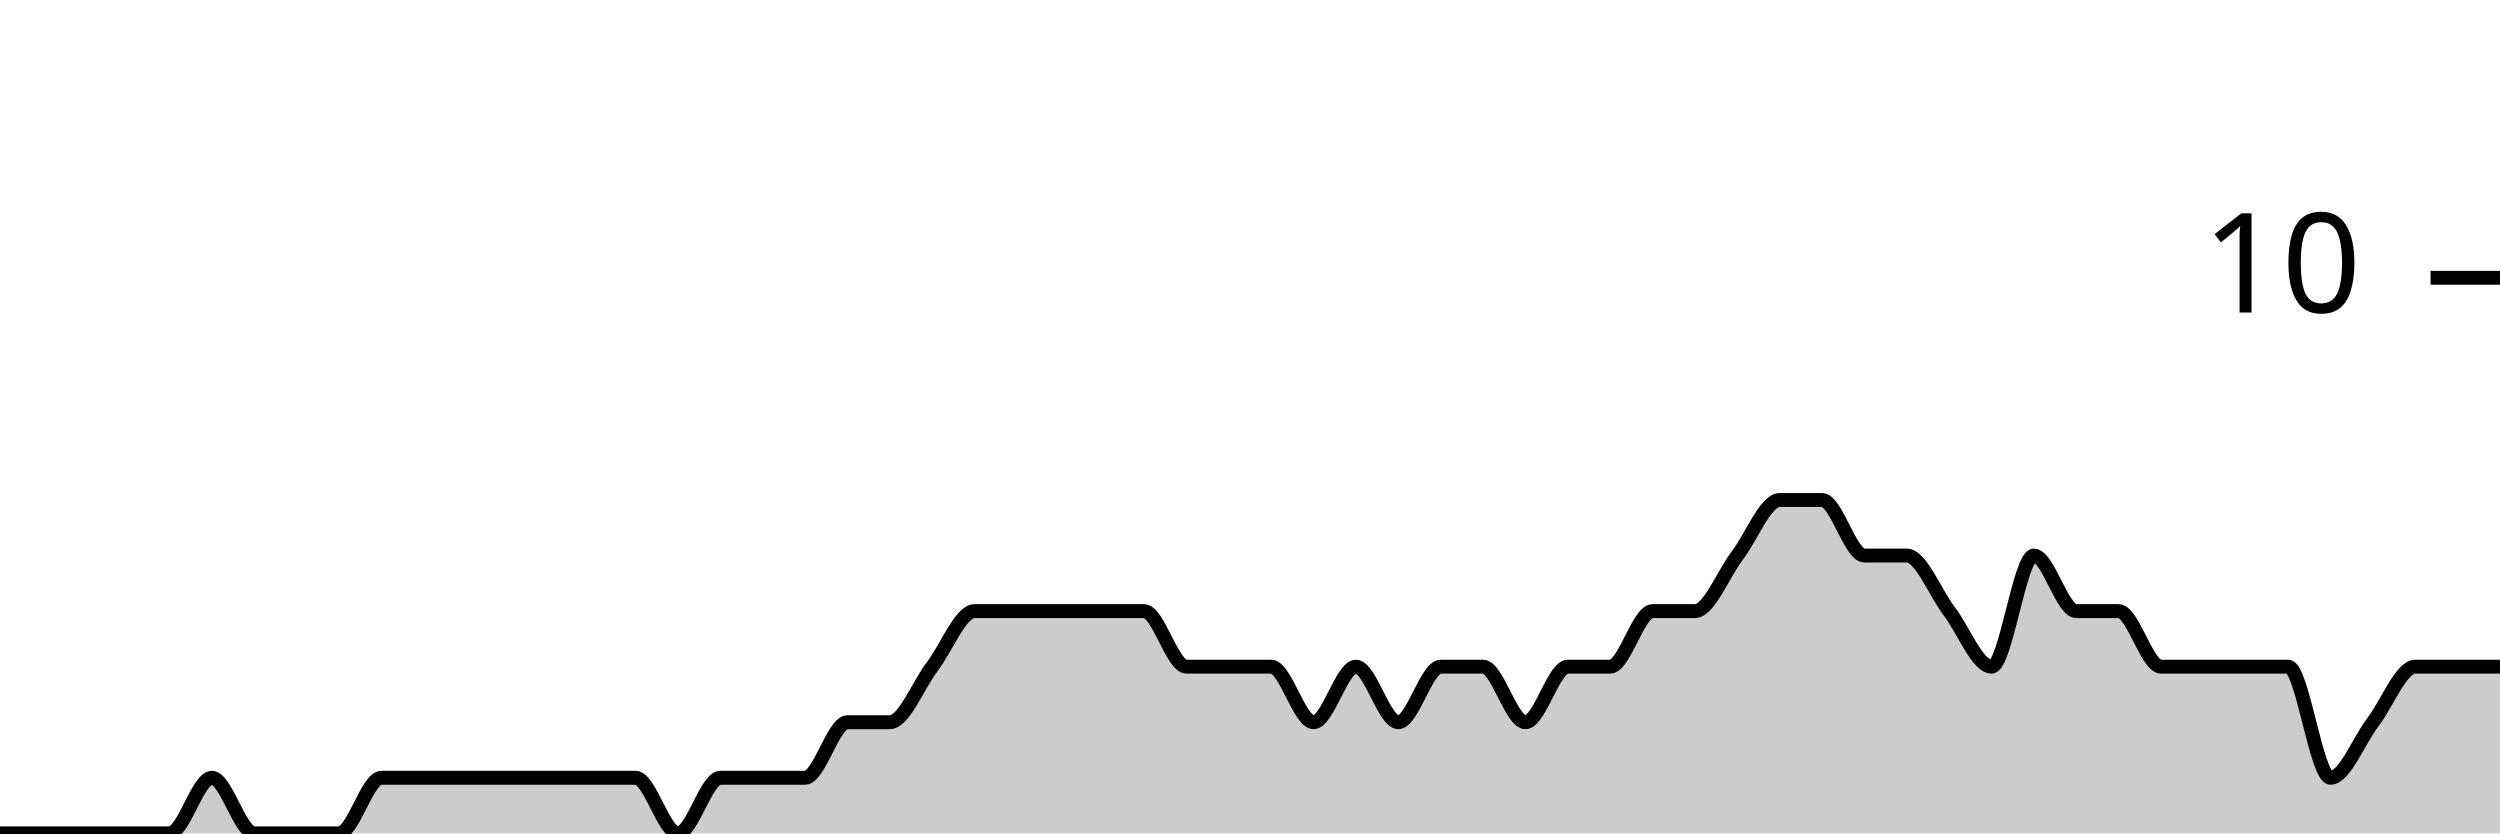
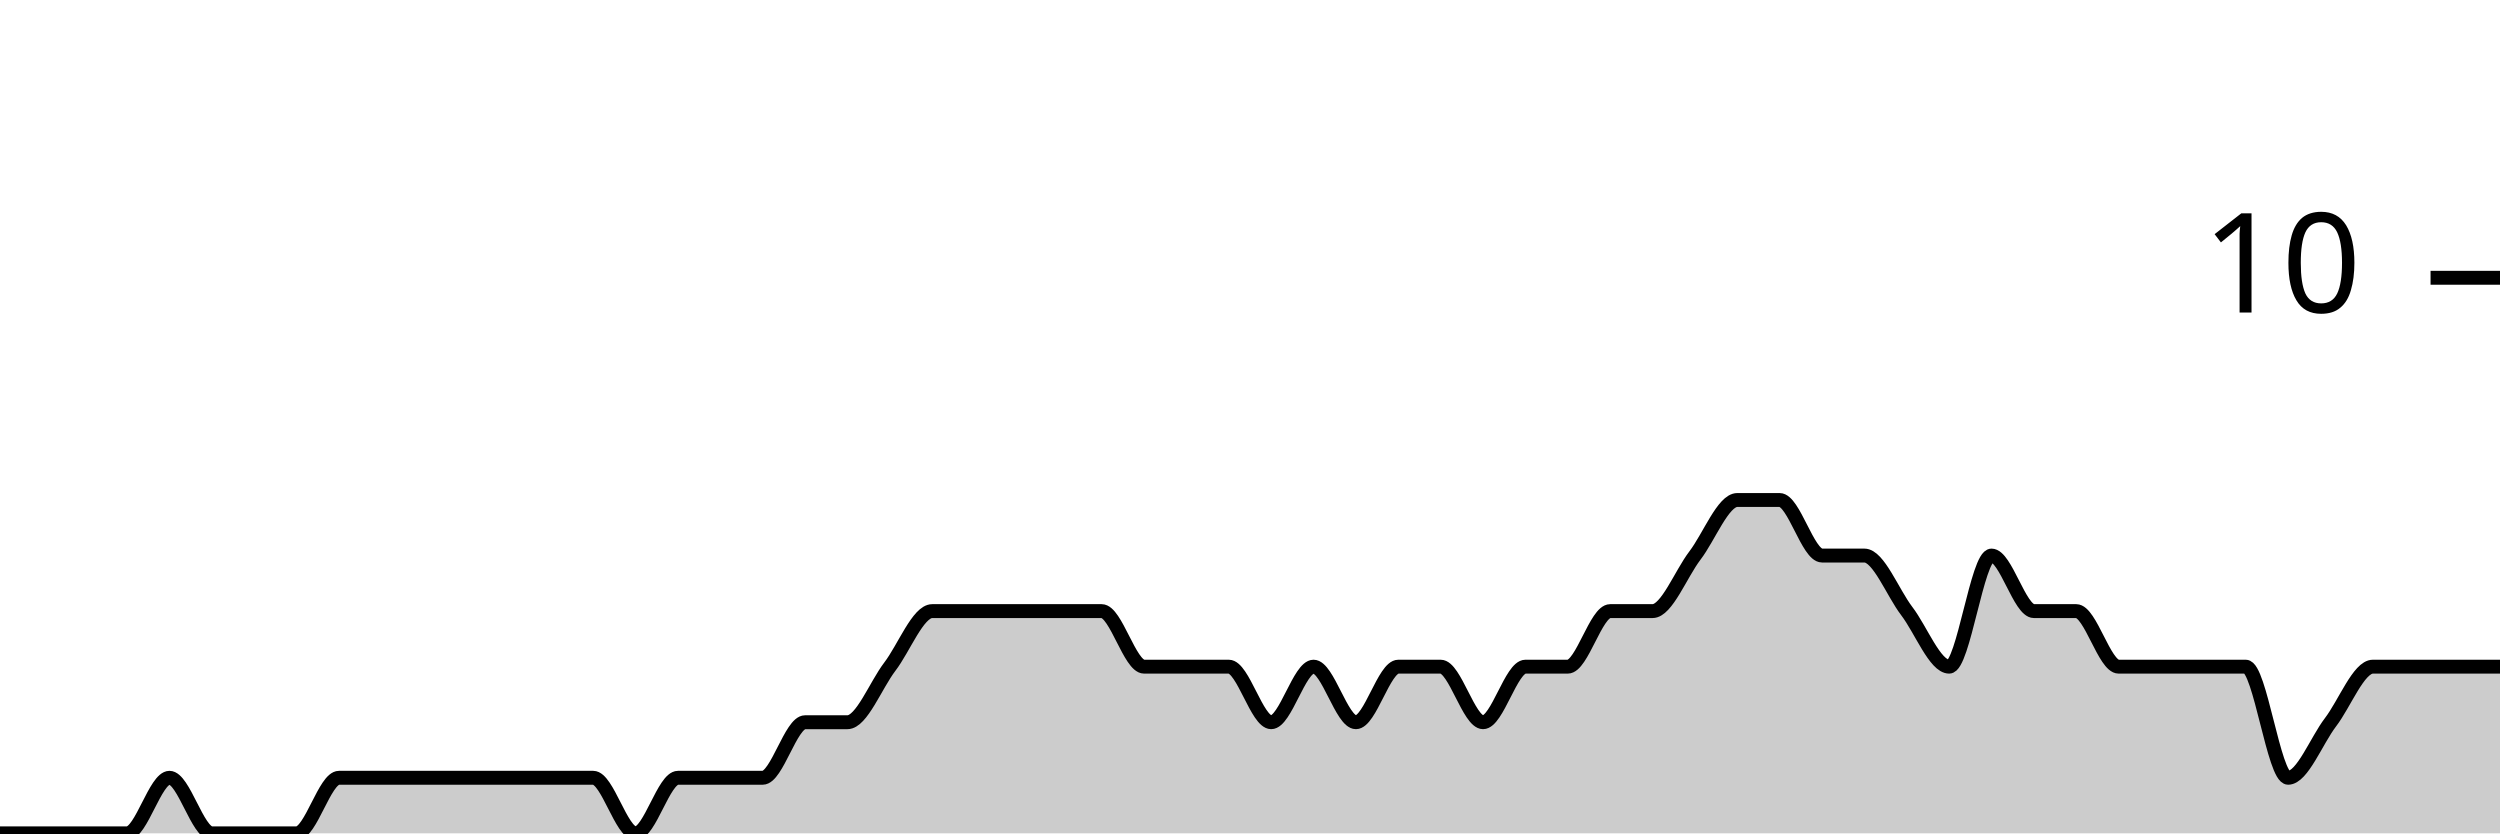
<svg xmlns="http://www.w3.org/2000/svg" viewBox="0 0 180 60">
  <g transform="translate(0,20)">
-     <path class="area" fill="rgba(0, 0, 0, 0.2)" d="M0,40C1.017,40,2.034,40,3.051,40C4.068,40,5.085,40,6.102,40C7.119,40,8.136,40,9.153,40C10.169,40,11.186,40,12.203,40C13.22,40,14.237,36,15.254,36C16.271,36,17.288,40,18.305,40C19.322,40,20.339,40,21.356,40C22.373,40,23.39,40,24.407,40C25.424,40,26.441,36,27.458,36C28.475,36,29.492,36,30.508,36C31.525,36,32.542,36,33.559,36C34.576,36,35.593,36,36.61,36C37.627,36,38.644,36,39.661,36C40.678,36,41.695,36,42.712,36C43.729,36,44.746,36,45.763,36C46.78,36,47.797,40,48.814,40C49.831,40,50.847,36,51.864,36C52.881,36,53.898,36,54.915,36C55.932,36,56.949,36,57.966,36C58.983,36,60,32,61.017,32C62.034,32,63.051,32,64.068,32C65.085,32,66.102,29.333,67.119,28C68.136,26.667,69.153,24,70.169,24C71.186,24,72.203,24,73.22,24C74.237,24,75.254,24,76.271,24C77.288,24,78.305,24,79.322,24C80.339,24,81.356,24,82.373,24C83.39,24,84.407,28,85.424,28C86.441,28,87.458,28,88.475,28C89.492,28,90.508,28,91.525,28C92.542,28,93.559,32,94.576,32C95.593,32,96.61,28,97.627,28C98.644,28,99.661,32,100.678,32C101.695,32,102.712,28,103.729,28C104.746,28,105.763,28,106.78,28C107.797,28,108.814,32,109.831,32C110.847,32,111.864,28,112.881,28C113.898,28,114.915,28,115.932,28C116.949,28,117.966,24,118.983,24C120,24,121.017,24,122.034,24C123.051,24,124.068,21.333,125.085,20C126.102,18.667,127.119,16,128.136,16C129.153,16,130.169,16,131.186,16C132.203,16,133.22,20,134.237,20C135.254,20,136.271,20,137.288,20C138.305,20,139.322,22.667,140.339,24C141.356,25.333,142.373,28,143.39,28C144.407,28,145.424,20,146.441,20C147.458,20,148.475,24,149.492,24C150.508,24,151.525,24,152.542,24C153.559,24,154.576,28,155.593,28C156.61,28,157.627,28,158.644,28C159.661,28,160.678,28,161.695,28C162.712,28,163.729,28,164.746,28C165.763,28,166.78,36,167.797,36C168.814,36,169.831,33.333,170.847,32C171.864,30.667,172.881,28,173.898,28C174.915,28,175.932,28,176.949,28C177.966,28,178.983,28,180,28L180,40C178.983,40,177.966,40,176.949,40C175.932,40,174.915,40,173.898,40C172.881,40,171.864,40,170.847,40C169.831,40,168.814,40,167.797,40C166.78,40,165.763,40,164.746,40C163.729,40,162.712,40,161.695,40C160.678,40,159.661,40,158.644,40C157.627,40,156.61,40,155.593,40C154.576,40,153.559,40,152.542,40C151.525,40,150.508,40,149.492,40C148.475,40,147.458,40,146.441,40C145.424,40,144.407,40,143.39,40C142.373,40,141.356,40,140.339,40C139.322,40,138.305,40,137.288,40C136.271,40,135.254,40,134.237,40C133.22,40,132.203,40,131.186,40C130.169,40,129.153,40,128.136,40C127.119,40,126.102,40,125.085,40C124.068,40,123.051,40,122.034,40C121.017,40,120,40,118.983,40C117.966,40,116.949,40,115.932,40C114.915,40,113.898,40,112.881,40C111.864,40,110.847,40,109.831,40C108.814,40,107.797,40,106.78,40C105.763,40,104.746,40,103.729,40C102.712,40,101.695,40,100.678,40C99.661,40,98.644,40,97.627,40C96.61,40,95.593,40,94.576,40C93.559,40,92.542,40,91.525,40C90.508,40,89.492,40,88.475,40C87.458,40,86.441,40,85.424,40C84.407,40,83.39,40,82.373,40C81.356,40,80.339,40,79.322,40C78.305,40,77.288,40,76.271,40C75.254,40,74.237,40,73.22,40C72.203,40,71.186,40,70.169,40C69.153,40,68.136,40,67.119,40C66.102,40,65.085,40,64.068,40C63.051,40,62.034,40,61.017,40C60,40,58.983,40,57.966,40C56.949,40,55.932,40,54.915,40C53.898,40,52.881,40,51.864,40C50.847,40,49.831,40,48.814,40C47.797,40,46.78,40,45.763,40C44.746,40,43.729,40,42.712,40C41.695,40,40.678,40,39.661,40C38.644,40,37.627,40,36.61,40C35.593,40,34.576,40,33.559,40C32.542,40,31.525,40,30.508,40C29.492,40,28.475,40,27.458,40C26.441,40,25.424,40,24.407,40C23.39,40,22.373,40,21.356,40C20.339,40,19.322,40,18.305,40C17.288,40,16.271,40,15.254,40C14.237,40,13.22,40,12.203,40C11.186,40,10.169,40,9.153,40C8.136,40,7.119,40,6.102,40C5.085,40,4.068,40,3.051,40C2.034,40,1.017,40,0,40Z" />
-     <path class="line" stroke="black" fill="none" d="M0,40C1.017,40,2.034,40,3.051,40C4.068,40,5.085,40,6.102,40C7.119,40,8.136,40,9.153,40C10.169,40,11.186,40,12.203,40C13.22,40,14.237,36,15.254,36C16.271,36,17.288,40,18.305,40C19.322,40,20.339,40,21.356,40C22.373,40,23.39,40,24.407,40C25.424,40,26.441,36,27.458,36C28.475,36,29.492,36,30.508,36C31.525,36,32.542,36,33.559,36C34.576,36,35.593,36,36.61,36C37.627,36,38.644,36,39.661,36C40.678,36,41.695,36,42.712,36C43.729,36,44.746,36,45.763,36C46.78,36,47.797,40,48.814,40C49.831,40,50.847,36,51.864,36C52.881,36,53.898,36,54.915,36C55.932,36,56.949,36,57.966,36C58.983,36,60,32,61.017,32C62.034,32,63.051,32,64.068,32C65.085,32,66.102,29.333,67.119,28C68.136,26.667,69.153,24,70.169,24C71.186,24,72.203,24,73.22,24C74.237,24,75.254,24,76.271,24C77.288,24,78.305,24,79.322,24C80.339,24,81.356,24,82.373,24C83.39,24,84.407,28,85.424,28C86.441,28,87.458,28,88.475,28C89.492,28,90.508,28,91.525,28C92.542,28,93.559,32,94.576,32C95.593,32,96.61,28,97.627,28C98.644,28,99.661,32,100.678,32C101.695,32,102.712,28,103.729,28C104.746,28,105.763,28,106.78,28C107.797,28,108.814,32,109.831,32C110.847,32,111.864,28,112.881,28C113.898,28,114.915,28,115.932,28C116.949,28,117.966,24,118.983,24C120,24,121.017,24,122.034,24C123.051,24,124.068,21.333,125.085,20C126.102,18.667,127.119,16,128.136,16C129.153,16,130.169,16,131.186,16C132.203,16,133.22,20,134.237,20C135.254,20,136.271,20,137.288,20C138.305,20,139.322,22.667,140.339,24C141.356,25.333,142.373,28,143.39,28C144.407,28,145.424,20,146.441,20C147.458,20,148.475,24,149.492,24C150.508,24,151.525,24,152.542,24C153.559,24,154.576,28,155.593,28C156.61,28,157.627,28,158.644,28C159.661,28,160.678,28,161.695,28C162.712,28,163.729,28,164.746,28C165.763,28,166.78,36,167.797,36C168.814,36,169.831,33.333,170.847,32C171.864,30.667,172.881,28,173.898,28C174.915,28,175.932,28,176.949,28C177.966,28,178.983,28,180,28" />
+     <path class="area" fill="rgba(0, 0, 0, 0.2)" d="M0,40C1.017,40,2.034,40,3.051,40C4.068,40,5.085,40,6.102,40C7.119,40,8.136,40,9.153,40C10.169,40,11.186,36,12.203,36C13.22,36,14.237,40,15.254,40C16.271,40,17.288,40,18.305,40C19.322,40,20.339,40,21.356,40C22.373,40,23.39,36,24.407,36C25.424,36,26.441,36,27.458,36C28.475,36,29.492,36,30.508,36C31.525,36,32.542,36,33.559,36C34.576,36,35.593,36,36.61,36C37.627,36,38.644,36,39.661,36C40.678,36,41.695,36,42.712,36C43.729,36,44.746,40,45.763,40C46.78,40,47.797,36,48.814,36C49.831,36,50.847,36,51.864,36C52.881,36,53.898,36,54.915,36C55.932,36,56.949,32,57.966,32C58.983,32,60,32,61.017,32C62.034,32,63.051,29.333,64.068,28C65.085,26.667,66.102,24,67.119,24C68.136,24,69.153,24,70.169,24C71.186,24,72.203,24,73.22,24C74.237,24,75.254,24,76.271,24C77.288,24,78.305,24,79.322,24C80.339,24,81.356,28,82.373,28C83.39,28,84.407,28,85.424,28C86.441,28,87.458,28,88.475,28C89.492,28,90.508,32,91.525,32C92.542,32,93.559,28,94.576,28C95.593,28,96.61,32,97.627,32C98.644,32,99.661,28,100.678,28C101.695,28,102.712,28,103.729,28C104.746,28,105.763,32,106.78,32C107.797,32,108.814,28,109.831,28C110.847,28,111.864,28,112.881,28C113.898,28,114.915,24,115.932,24C116.949,24,117.966,24,118.983,24C120,24,121.017,21.333,122.034,20C123.051,18.667,124.068,16,125.085,16C126.102,16,127.119,16,128.136,16C129.153,16,130.169,20,131.186,20C132.203,20,133.22,20,134.237,20C135.254,20,136.271,22.667,137.288,24C138.305,25.333,139.322,28,140.339,28C141.356,28,142.373,20,143.39,20C144.407,20,145.424,24,146.441,24C147.458,24,148.475,24,149.492,24C150.508,24,151.525,28,152.542,28C153.559,28,154.576,28,155.593,28C156.61,28,157.627,28,158.644,28C159.661,28,160.678,28,161.695,28C162.712,28,163.729,36,164.746,36C165.763,36,166.78,33.333,167.797,32C168.814,30.667,169.831,28,170.847,28C171.864,28,172.881,28,173.898,28C174.915,28,175.932,28,176.949,28C177.966,28,178.983,28,180,28L180,40C178.983,40,177.966,40,176.949,40C175.932,40,174.915,40,173.898,40C172.881,40,171.864,40,170.847,40C169.831,40,168.814,40,167.797,40C166.78,40,165.763,40,164.746,40C163.729,40,162.712,40,161.695,40C160.678,40,159.661,40,158.644,40C157.627,40,156.61,40,155.593,40C154.576,40,153.559,40,152.542,40C151.525,40,150.508,40,149.492,40C148.475,40,147.458,40,146.441,40C145.424,40,144.407,40,143.39,40C142.373,40,141.356,40,140.339,40C139.322,40,138.305,40,137.288,40C136.271,40,135.254,40,134.237,40C133.22,40,132.203,40,131.186,40C130.169,40,129.153,40,128.136,40C127.119,40,126.102,40,125.085,40C124.068,40,123.051,40,122.034,40C121.017,40,120,40,118.983,40C117.966,40,116.949,40,115.932,40C114.915,40,113.898,40,112.881,40C111.864,40,110.847,40,109.831,40C108.814,40,107.797,40,106.78,40C105.763,40,104.746,40,103.729,40C102.712,40,101.695,40,100.678,40C99.661,40,98.644,40,97.627,40C96.61,40,95.593,40,94.576,40C93.559,40,92.542,40,91.525,40C90.508,40,89.492,40,88.475,40C87.458,40,86.441,40,85.424,40C84.407,40,83.39,40,82.373,40C81.356,40,80.339,40,79.322,40C78.305,40,77.288,40,76.271,40C75.254,40,74.237,40,73.22,40C72.203,40,71.186,40,70.169,40C69.153,40,68.136,40,67.119,40C66.102,40,65.085,40,64.068,40C63.051,40,62.034,40,61.017,40C60,40,58.983,40,57.966,40C56.949,40,55.932,40,54.915,40C53.898,40,52.881,40,51.864,40C50.847,40,49.831,40,48.814,40C47.797,40,46.78,40,45.763,40C44.746,40,43.729,40,42.712,40C41.695,40,40.678,40,39.661,40C38.644,40,37.627,40,36.61,40C35.593,40,34.576,40,33.559,40C32.542,40,31.525,40,30.508,40C29.492,40,28.475,40,27.458,40C26.441,40,25.424,40,24.407,40C23.39,40,22.373,40,21.356,40C20.339,40,19.322,40,18.305,40C17.288,40,16.271,40,15.254,40C14.237,40,13.22,40,12.203,40C11.186,40,10.169,40,9.153,40C8.136,40,7.119,40,6.102,40C5.085,40,4.068,40,3.051,40C2.034,40,1.017,40,0,40Z" />
+     <path class="line" stroke="black" fill="none" d="M0,40C1.017,40,2.034,40,3.051,40C4.068,40,5.085,40,6.102,40C7.119,40,8.136,40,9.153,40C10.169,40,11.186,36,12.203,36C13.22,36,14.237,40,15.254,40C16.271,40,17.288,40,18.305,40C19.322,40,20.339,40,21.356,40C22.373,40,23.39,36,24.407,36C25.424,36,26.441,36,27.458,36C28.475,36,29.492,36,30.508,36C31.525,36,32.542,36,33.559,36C34.576,36,35.593,36,36.61,36C37.627,36,38.644,36,39.661,36C40.678,36,41.695,36,42.712,36C43.729,36,44.746,40,45.763,40C46.78,40,47.797,36,48.814,36C49.831,36,50.847,36,51.864,36C52.881,36,53.898,36,54.915,36C55.932,36,56.949,32,57.966,32C58.983,32,60,32,61.017,32C62.034,32,63.051,29.333,64.068,28C65.085,26.667,66.102,24,67.119,24C68.136,24,69.153,24,70.169,24C71.186,24,72.203,24,73.22,24C74.237,24,75.254,24,76.271,24C77.288,24,78.305,24,79.322,24C80.339,24,81.356,28,82.373,28C83.39,28,84.407,28,85.424,28C86.441,28,87.458,28,88.475,28C89.492,28,90.508,32,91.525,32C92.542,32,93.559,28,94.576,28C95.593,28,96.61,32,97.627,32C98.644,32,99.661,28,100.678,28C101.695,28,102.712,28,103.729,28C104.746,28,105.763,32,106.78,32C107.797,32,108.814,28,109.831,28C110.847,28,111.864,28,112.881,28C113.898,28,114.915,24,115.932,24C116.949,24,117.966,24,118.983,24C120,24,121.017,21.333,122.034,20C123.051,18.667,124.068,16,125.085,16C126.102,16,127.119,16,128.136,16C129.153,16,130.169,20,131.186,20C132.203,20,133.22,20,134.237,20C135.254,20,136.271,22.667,137.288,24C138.305,25.333,139.322,28,140.339,28C141.356,28,142.373,20,143.39,20C144.407,20,145.424,24,146.441,24C147.458,24,148.475,24,149.492,24C150.508,24,151.525,28,152.542,28C153.559,28,154.576,28,155.593,28C156.61,28,157.627,28,158.644,28C159.661,28,160.678,28,161.695,28C162.712,28,163.729,36,164.746,36C165.763,36,166.78,33.333,167.797,32C168.814,30.667,169.831,28,170.847,28C171.864,28,172.881,28,173.898,28C174.915,28,175.932,28,176.949,28C177.966,28,178.983,28,180,28" />
    <path class="axis-ceiling" stroke-width="1" stroke="black" fill="none" d="M175,0L180,0" />
    <text class="axis-ceiling-label" font-family="sans-serif" text-anchor="end" font-size="10px" x="170" y="2.5">10</text>
  </g>
</svg>
